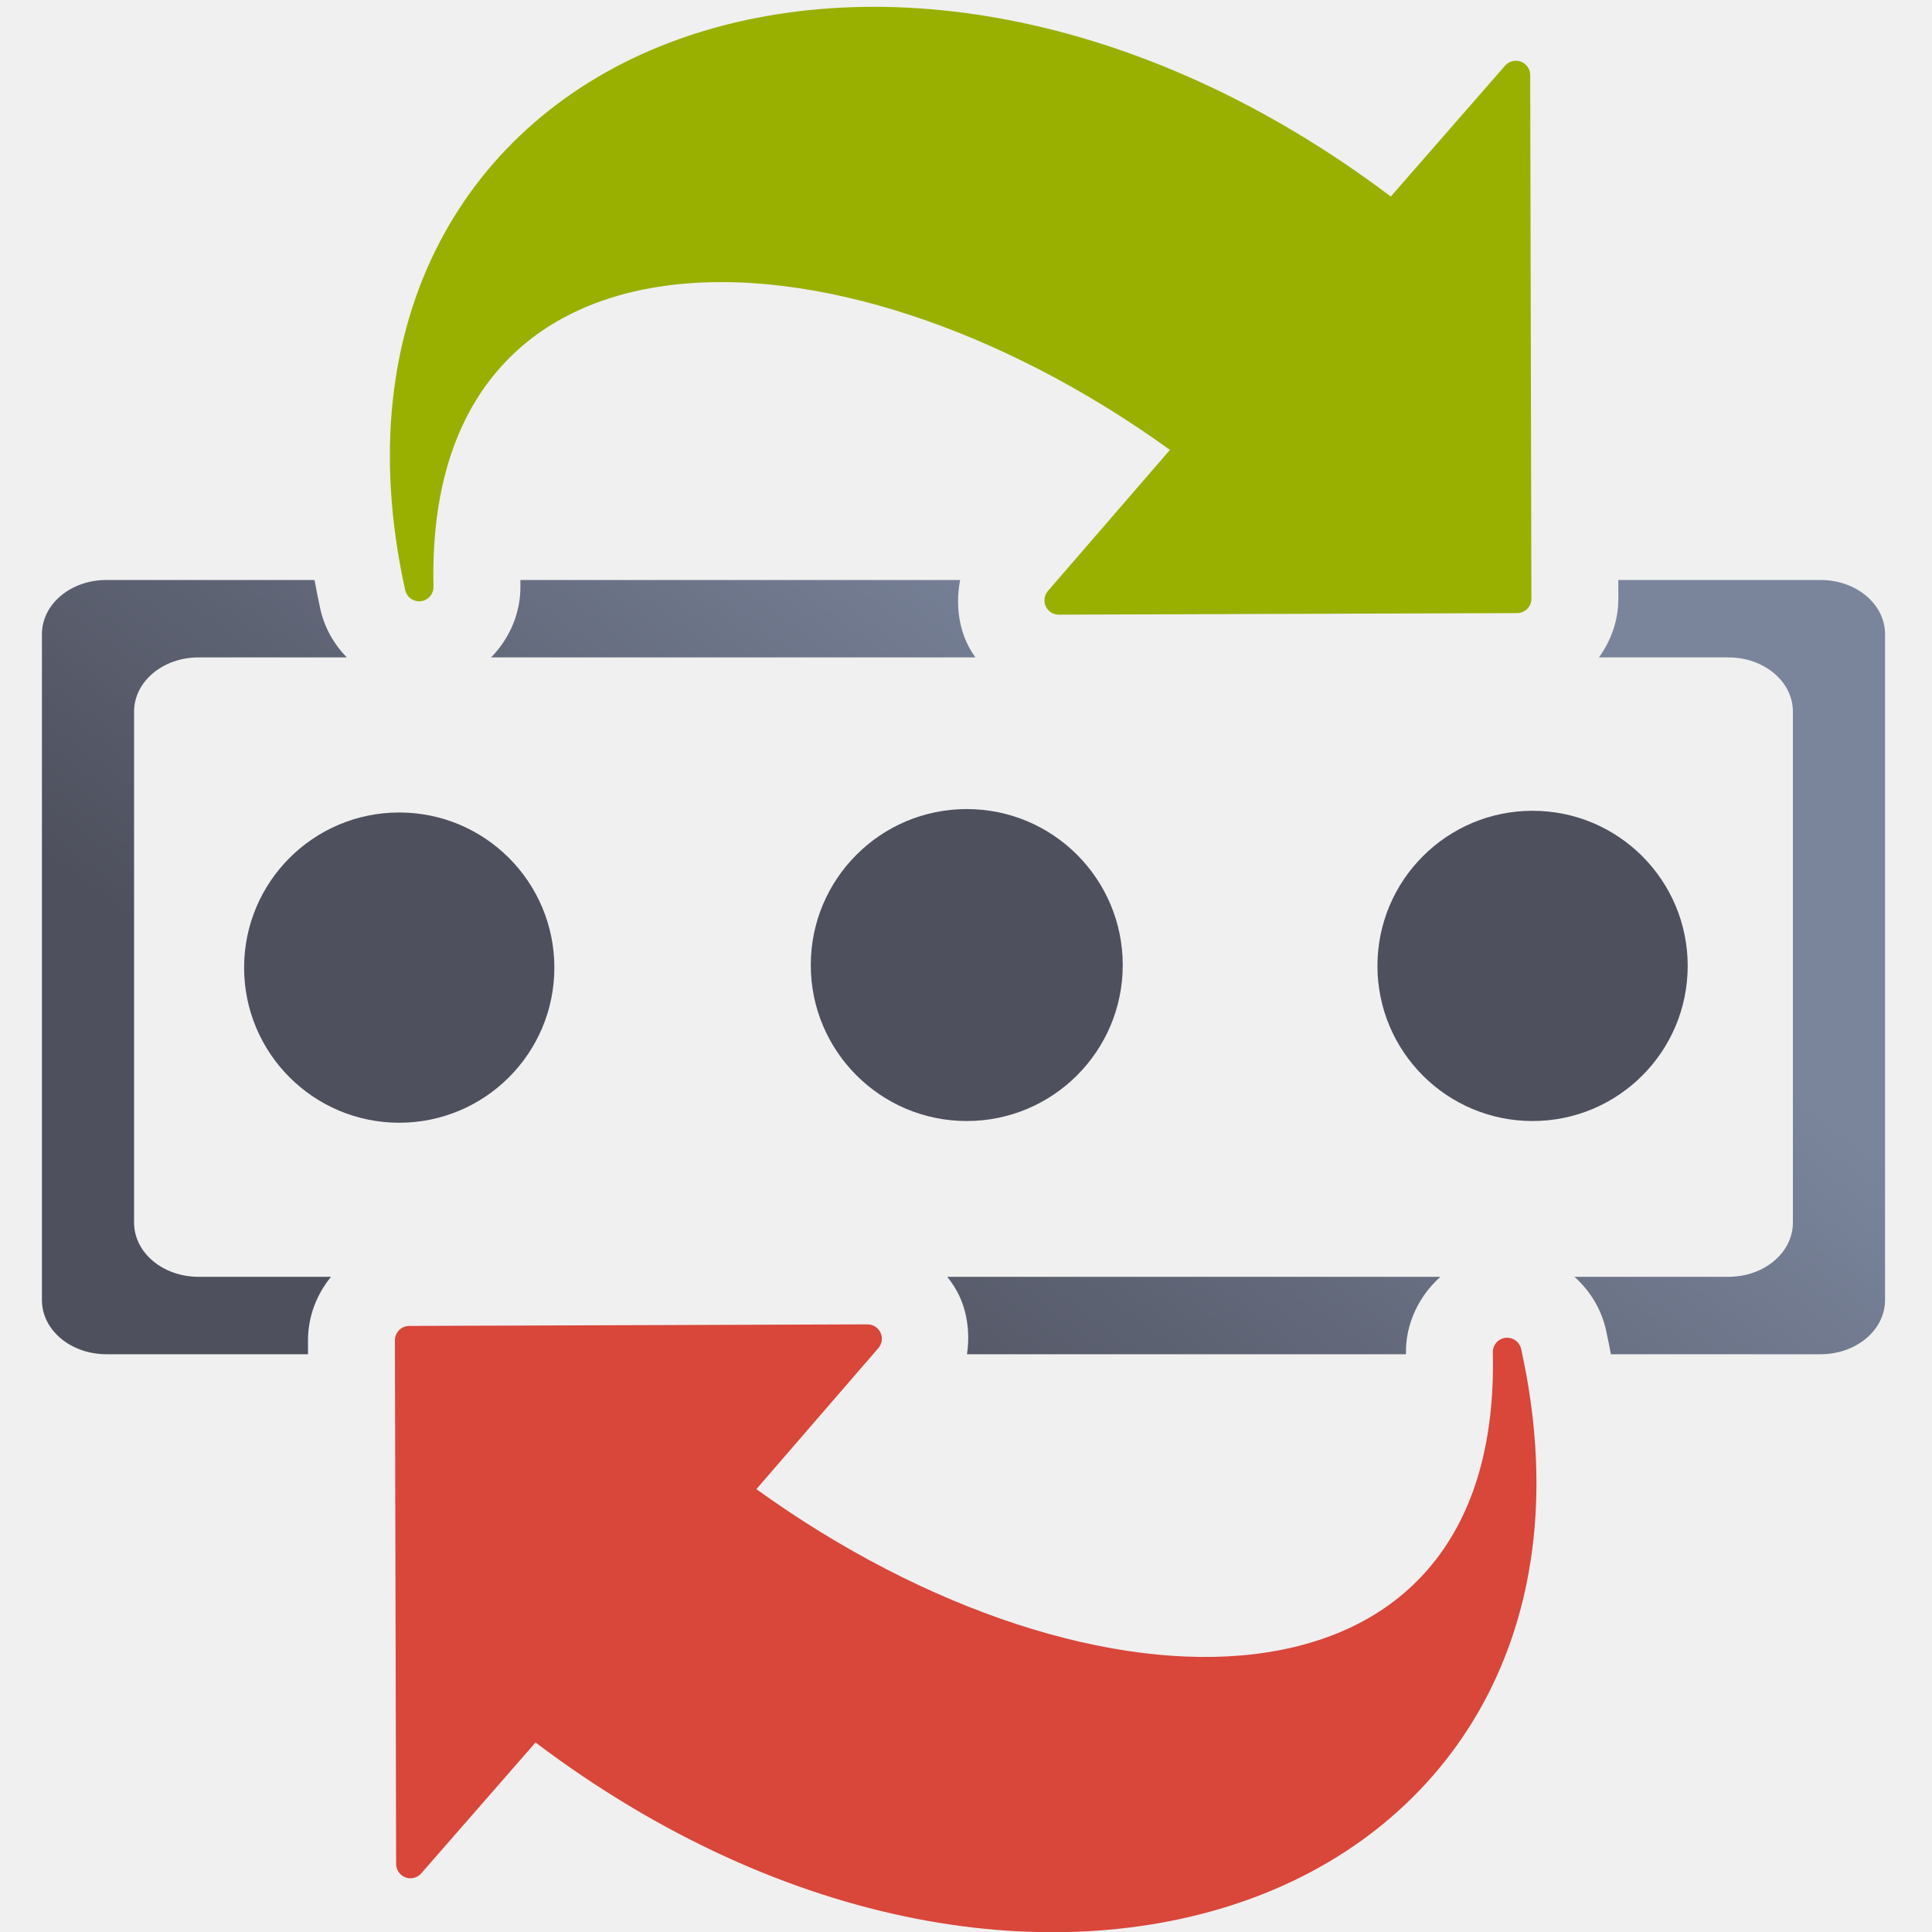
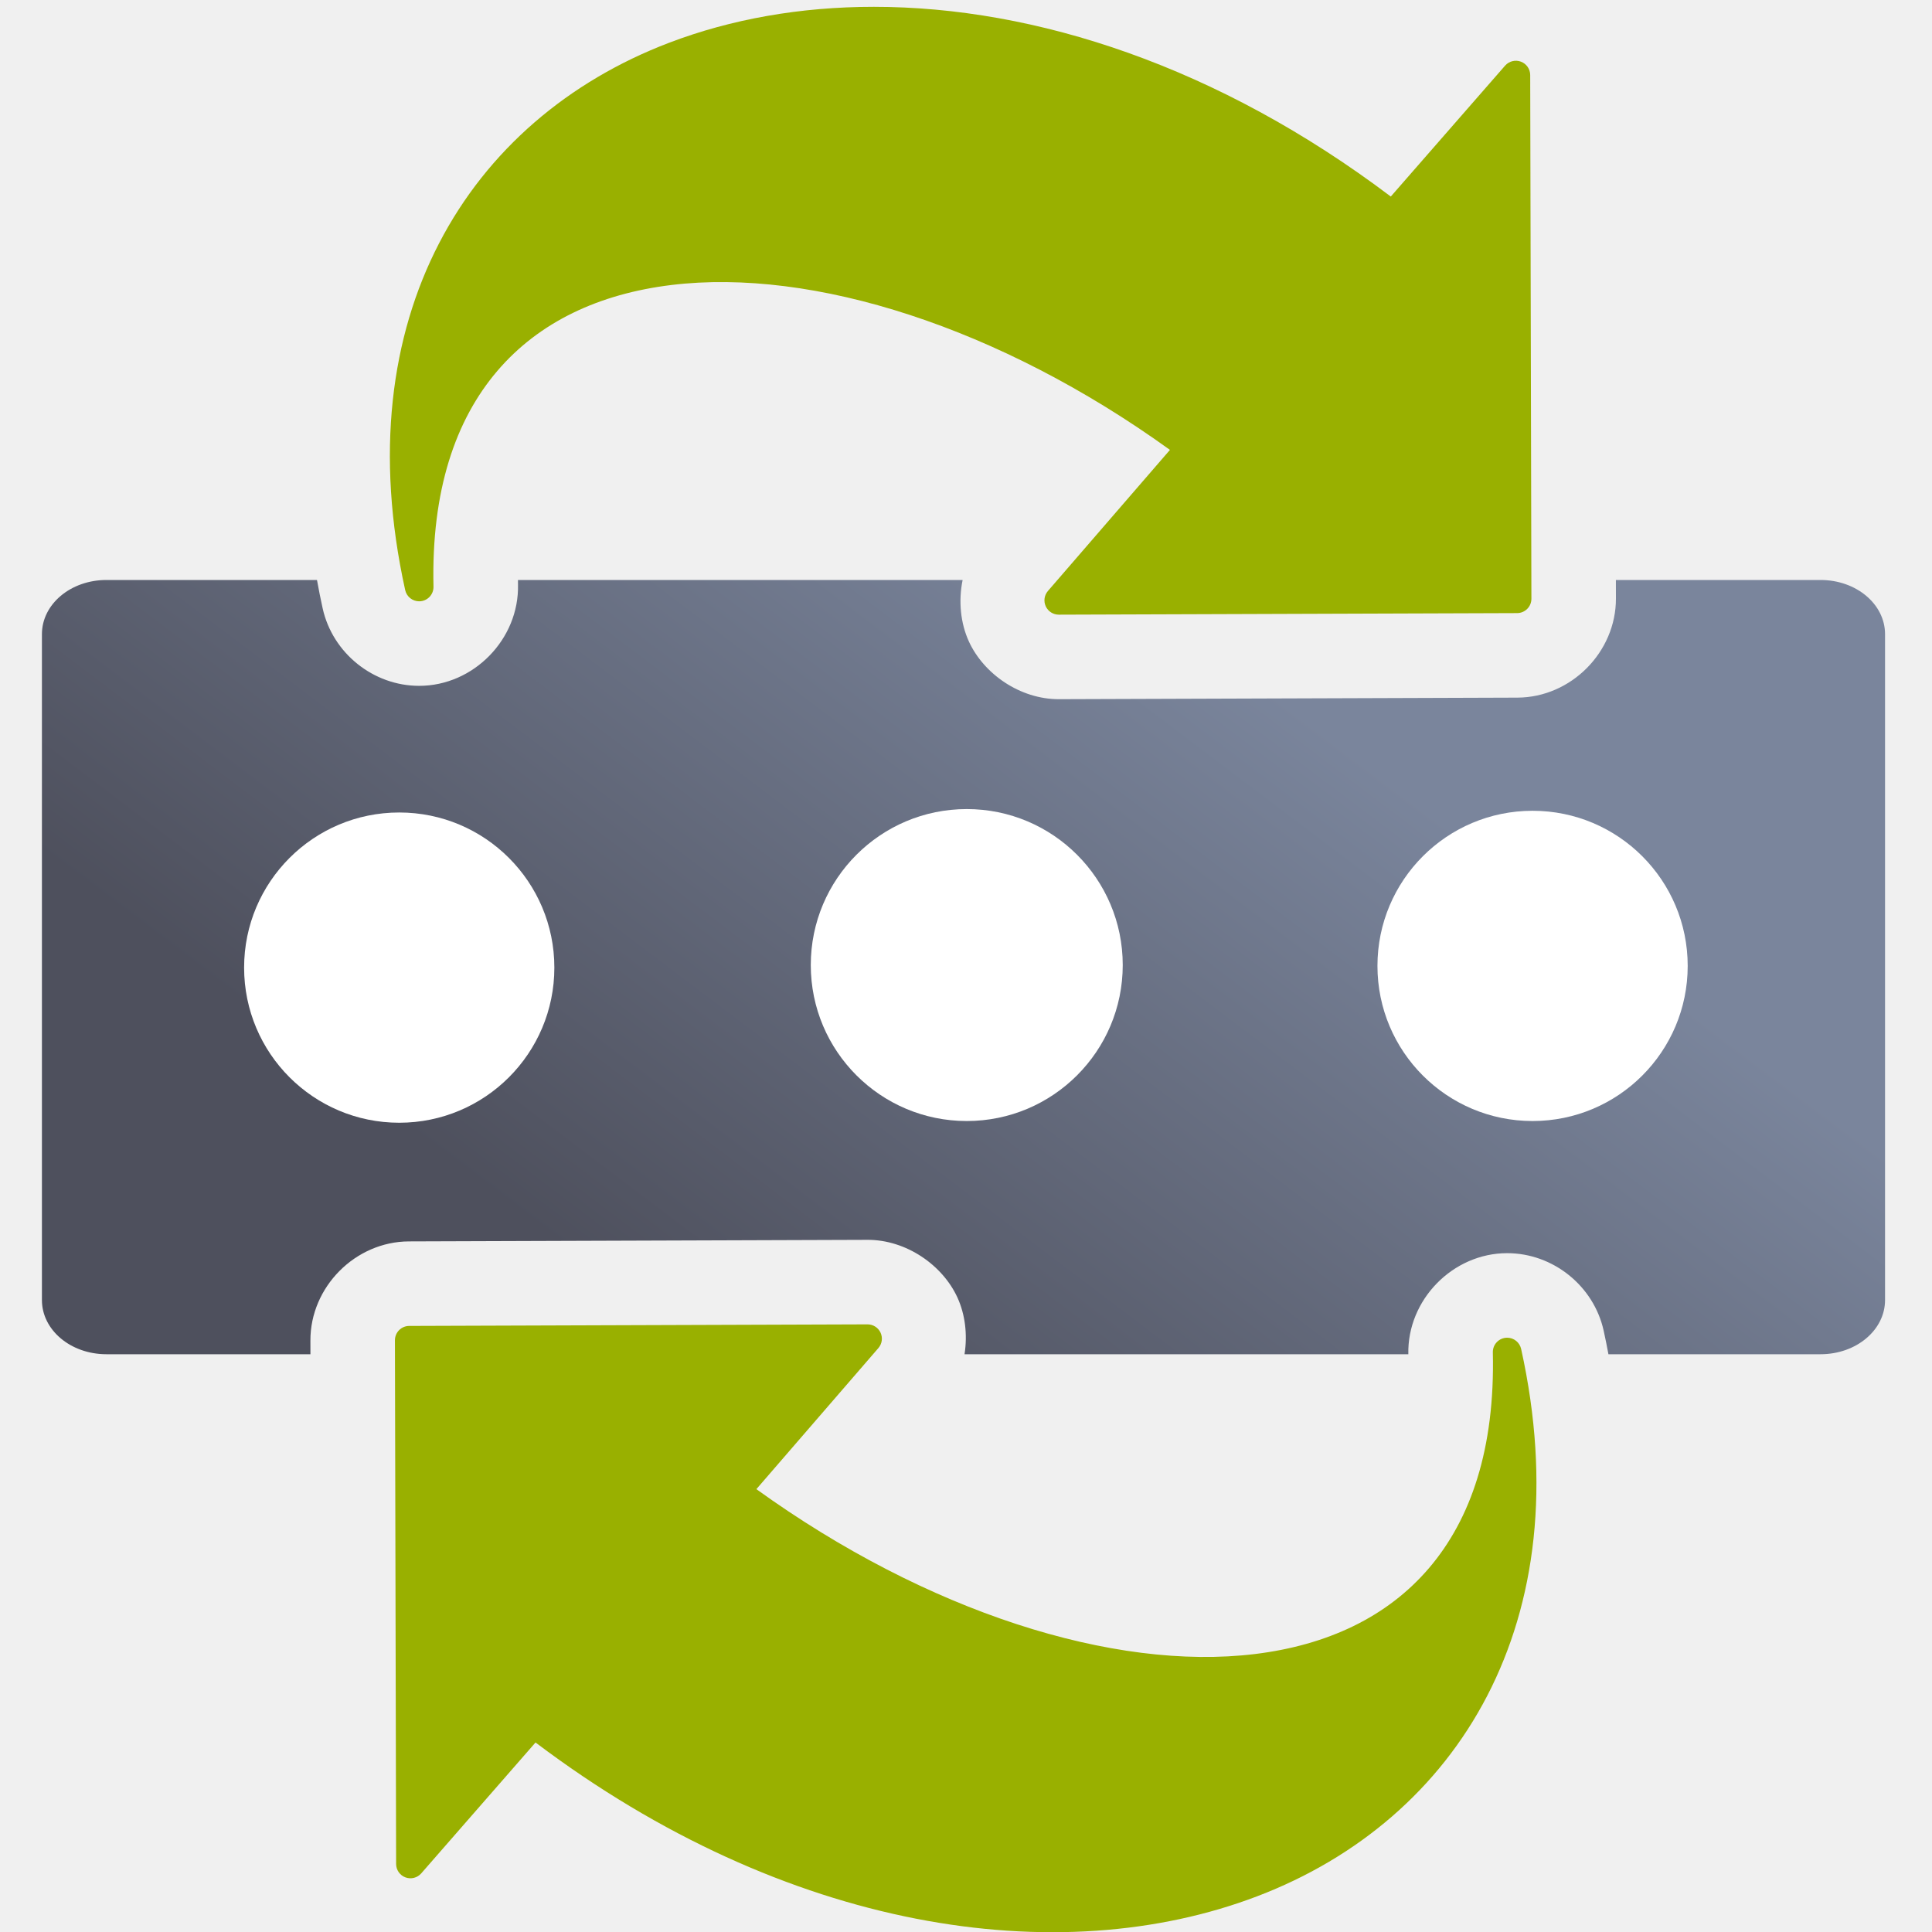
<svg xmlns="http://www.w3.org/2000/svg" xmlns:xlink="http://www.w3.org/1999/xlink" width="400" height="400" viewBox="0 0 400 400" id="svg4217" version="1.1">
  <defs id="defs4219">
-     <linearGradient id="linearGradient4221">
-       <stop style="stop-color:#4e505d;stop-opacity:1;" offset="0" id="stop4223" />
-       <stop style="stop-color:#7a859c;stop-opacity:1" offset="1" id="stop4225" />
-     </linearGradient>
    <linearGradient id="linearGradient4321">
      <stop id="stop4323" offset="0" style="stop-color:#4e505d;stop-opacity:1;" />
      <stop id="stop4325" offset="1" style="stop-color:#7a8597;stop-opacity:1" />
    </linearGradient>
    <linearGradient xlink:href="#linearGradient4321" id="linearGradient4319-9" x1="280" y1="712.362" x2="500" y2="472.362" gradientUnits="userSpaceOnUse" gradientTransform="matrix(1.068557,0,0,1.047747,-26.44595,-34.10749)" />
    <linearGradient xlink:href="#linearGradient4321" id="linearGradient4317-3" x1="280" y1="692.362" x2="500" y2="472.362" gradientUnits="userSpaceOnUse" gradientTransform="matrix(1.068557,0,0,1.047747,-26.44595,-26.32932)" />
    <linearGradient xlink:href="#linearGradient4321" id="linearGradient4176" x1="0" y1="306" x2="612" y2="306" gradientUnits="userSpaceOnUse" />
    <linearGradient xlink:href="#linearGradient4321" id="linearGradient4184" x1="0" y1="306" x2="612" y2="306" gradientUnits="userSpaceOnUse" />
    <linearGradient id="linearGradient3796">
      <stop style="stop-color:#3465a4;stop-opacity:1;" offset="0" id="stop3798" />
      <stop style="stop-color:#252525;stop-opacity:1;" offset="1" id="stop3800" />
    </linearGradient>
    <linearGradient id="linearGradient3812">
      <stop style="stop-color:#fce94f;stop-opacity:1;" offset="0" id="stop3814" />
      <stop style="stop-color:#fcaf3e;stop-opacity:1;" offset="1" id="stop3816" />
    </linearGradient>
    <linearGradient id="linearGradient2116">
      <stop id="stop2118" offset="0" style="stop-color:#ffffff;stop-opacity:1;" />
      <stop id="stop2120" offset="1" style="stop-color:#ffffff;stop-opacity:0;" />
    </linearGradient>
    <linearGradient id="linearGradient3875">
      <stop style="stop-color:#ffffff;stop-opacity:1;" offset="0" id="stop3877" />
      <stop id="stop3885" offset="0.208" style="stop-color:#ffffff;stop-opacity:0.506;" />
      <stop id="stop3883" offset="0.951" style="stop-color:#ffffff;stop-opacity:1;" />
      <stop style="stop-color:#ffffff;stop-opacity:0;" offset="1" id="stop3879" />
    </linearGradient>
    <linearGradient id="linearGradient3889">
      <stop style="stop-color:#eeeeec;stop-opacity:1;" offset="0" id="stop3891" />
      <stop style="stop-color:#ffffff;stop-opacity:1;" offset="1" id="stop3893" />
    </linearGradient>
    <linearGradient xlink:href="#linearGradient4221" id="linearGradient4227" x1="145.44" y1="932.741" x2="254.52" y2="788.472" gradientUnits="userSpaceOnUse" gradientTransform="translate(0,-652.3621)" />
+     <linearGradient id="linearGradient4221">
+       <stop style="stop-color:#4e505d;stop-opacity:1;" offset="0" id="stop4223" />
+       <stop style="stop-color:#7a859c;stop-opacity:1" offset="1" id="stop4225" />
+     </linearGradient>
  </defs>
  <g id="layer1" transform="translate(0,-652.3621)">
-     <g id="g4261">
-       <path id="rect4204" transform="translate(0,652.3621)" d="M 22.037 120.08 C 14.638 120.08 8.68 125.084 8.68 131.301 L 8.68 269.158 C 8.68 275.375 14.638 280.379 22.037 280.379 L 63.771 280.379 L 63.766 277.547 C 63.751 272.603 65.556 267.989 68.533 264.35 L 41.115 264.35 C 33.716 264.35 27.76 259.345 27.76 253.129 L 27.76 147.332 C 27.76 141.116 33.716 136.109 41.115 136.109 L 71.803 136.109 C 69.132 133.381 67.17 129.937 66.312 126.053 A 18.002 18.002 0 0 0 66.312 126.051 C 65.87 124.049 65.474 122.059 65.121 120.08 L 22.037 120.08 z M 107.736 120.08 C 107.741 120.403 107.736 120.711 107.744 121.039 A 18.002 18.002 0 0 0 107.744 121.041 C 107.879 126.817 105.519 132.187 101.68 136.109 L 201.945 136.109 C 201.251 135.13 200.642 134.108 200.154 133.047 C 198.389 129.205 197.901 124.544 198.791 120.08 L 107.736 120.08 z M 335.053 120.08 L 335.061 123.922 C 335.071 128.425 333.557 132.642 331.039 136.109 L 357.844 136.109 C 365.243 136.109 371.199 141.116 371.199 147.332 L 371.199 253.129 C 371.199 259.345 365.243 264.35 357.844 264.35 L 325.973 264.35 C 329.181 267.211 331.545 271.032 332.512 275.408 A 18.002 18.002 0 0 0 332.512 275.41 C 332.879 277.075 333.21 278.73 333.516 280.379 L 376.924 280.379 C 384.323 280.379 390.279 275.375 390.279 269.158 L 390.279 131.301 C 390.279 125.084 384.323 120.08 376.924 120.08 L 335.053 120.08 z M 196.123 264.35 C 197.145 265.621 198.013 266.984 198.67 268.414 C 200.303 271.97 200.835 276.226 200.201 280.379 L 291.082 280.379 C 290.948 274.103 293.77 268.323 298.221 264.35 L 196.123 264.35 z " style="opacity:1;fill:url(#linearGradient4227);fill-opacity:1;stroke:none;stroke-width:50;stroke-linejoin:round;stroke-miterlimit:4;stroke-dasharray:none;stroke-opacity:1" />
-       <ellipse ry="32.117" rx="32.117" cy="852.696" cx="82.657" id="path4215" style="opacity:1;fill:#4e505d;fill-opacity:1;stroke:none;stroke-width:50;stroke-linejoin:round;stroke-miterlimit:4;stroke-dasharray:none;stroke-opacity:1" />
-       <ellipse ry="32.294" rx="32.294" cy="852.165" cx="200.157" id="path4217" style="opacity:1;fill:#4e505d;fill-opacity:1;stroke:none;stroke-width:50;stroke-linejoin:round;stroke-miterlimit:4;stroke-dasharray:none;stroke-opacity:1" />
-       <ellipse ry="32.117" rx="32.117" cy="852.342" cx="317.303" id="path4219" style="opacity:1;fill:#4e505d;fill-opacity:1;stroke:none;stroke-width:50;stroke-linejoin:round;stroke-miterlimit:4;stroke-dasharray:none;stroke-opacity:1" />
+     <g id="g4258">
+       <path id="rect4204" transform="translate(0,652.3621)" d="M 22.037 120.08 C 14.638 120.08 8.68 125.084 8.68 131.301 L 8.68 269.158 C 8.68 275.375 14.638 280.379 22.037 280.379 L 64.271 280.379 L 64.266 277.545 C 64.233 266.454 73.566 257.06 84.656 257.02 A 17.502 17.502 0 0 1 84.66 257.02 L 179.543 256.695 L 179.543 256.691 L 179.547 256.691 C 187.683 256.663 195.165 261.974 198.215 268.613 C 199.821 272.109 200.336 276.298 199.697 280.379 L 291.58 280.379 C 291.328 269.124 300.779 259.456 312.039 259.455 A 17.502 17.502 0 0 1 312.051 259.455 C 321.549 259.46 329.975 266.231 332.023 275.506 A 17.502 17.502 0 0 0 332.023 275.508 C 332.384 277.139 332.707 278.763 333.008 280.379 L 376.924 280.379 C 384.323 280.379 390.279 275.375 390.279 269.158 L 390.279 131.301 C 390.279 125.084 384.323 120.08 376.924 120.08 L 334.553 120.08 L 334.561 123.922 L 334.561 123.924 C 334.585 135.009 325.255 144.395 314.17 144.436 A 17.502 17.502 0 0 1 314.166 144.436 L 219.281 144.76 C 211.144 144.79 203.66 139.478 200.609 132.838 C 198.873 129.058 198.405 124.468 199.301 120.08 L 107.238 120.08 C 107.243 120.407 107.238 120.719 107.246 121.051 A 17.502 17.502 0 0 0 107.246 121.053 C 107.509 132.321 98.045 142.003 86.773 141.996 C 77.275 141.991 68.85 135.22 66.801 125.945 A 17.502 17.502 0 0 0 66.801 125.943 C 66.367 123.978 65.977 122.023 65.629 120.08 L 22.037 120.08 z " style="opacity:1;fill:url(#linearGradient4227);fill-opacity:1;stroke:none;stroke-width:50;stroke-linejoin:round;stroke-miterlimit:4;stroke-dasharray:none;stroke-opacity:1" />
+       <ellipse ry="32.117" rx="32.117" cy="852.696" cx="82.657" id="path4215" style="opacity:1;fill:#ffffff;fill-opacity:1;stroke:none;stroke-width:50;stroke-linejoin:round;stroke-miterlimit:4;stroke-dasharray:none;stroke-opacity:1" />
+       <ellipse ry="32.294" rx="32.294" cy="852.165" cx="200.157" id="path4217" style="opacity:1;fill:#ffffff;fill-opacity:1;stroke:none;stroke-width:50;stroke-linejoin:round;stroke-miterlimit:4;stroke-dasharray:none;stroke-opacity:1" />
+       <ellipse ry="32.117" rx="32.117" cy="852.342" cx="317.303" id="path4219" style="opacity:1;fill:#ffffff;fill-opacity:1;stroke:none;stroke-width:50;stroke-linejoin:round;stroke-miterlimit:4;stroke-dasharray:none;stroke-opacity:1" />
+       <rect ry="12.726" y="652.362" x="0" height="400" width="400.001" id="rect4229-7" style="opacity:1;fill:none;fill-opacity:1;stroke:none;stroke-width:50;stroke-linejoin:round;stroke-miterlimit:4;stroke-dasharray:none;stroke-opacity:1" />
      <rect ry="12.726" y="652.362" x="0" height="400" width="400.001" id="rect4229" style="opacity:1;fill:none;fill-opacity:1;stroke:none;stroke-width:50;stroke-linejoin:round;stroke-miterlimit:4;stroke-dasharray:none;stroke-opacity:1" />
-       <path id="path4225" d="m 219.217,779.622 94.888,-0.324 a 2.966,2.966 0 0 0 2.955,-2.973 l -0.247,-108.429 a 2.966,2.966 0 0 0 -5.2,-1.944 l -23.663,27.102 C 236.069,653.898 179.612,645.552 138.522,661.22 96.836,677.115 71.456,718.232 83.889,774.533 a 2.966,2.966 0 0 0 2.895,2.326 2.966,2.966 0 0 0 2.966,-3.035 c -0.466,-19.915 4.557,-34.521 13.211,-44.66 8.654,-10.139 21.08,-15.974 36.062,-17.797 29.24,-3.559 67.93,8.706 103.203,34.14 l -25.263,29.209 a 2.966,2.966 0 0 0 2.254,4.907 z" style="color:#000000;font-style:normal;font-variant:normal;font-weight:normal;font-stretch:normal;font-size:medium;line-height:normal;font-family:sans-serif;text-indent:0;text-align:start;text-decoration:none;text-decoration-line:none;text-decoration-style:solid;text-decoration-color:#000000;letter-spacing:normal;word-spacing:normal;text-transform:none;direction:ltr;block-progression:tb;writing-mode:lr-tb;baseline-shift:baseline;text-anchor:start;white-space:normal;clip-rule:nonzero;display:block;overflow:visible;visibility:visible;opacity:1;isolation:auto;mix-blend-mode:normal;color-interpolation:sRGB;color-interpolation-filters:linearRGB;solid-color:#000000;solid-opacity:1;fill:#99b000;fill-opacity:1;fill-rule:nonzero;stroke:none;stroke-width:9;stroke-linecap:square;stroke-linejoin:round;stroke-miterlimit:4;stroke-dasharray:none;stroke-dashoffset:0;stroke-opacity:1;marker:none;color-rendering:auto;image-rendering:auto;shape-rendering:auto;text-rendering:auto;enable-background:accumulate" />
-       <path style="color:#000000;font-style:normal;font-variant:normal;font-weight:normal;font-stretch:normal;font-size:medium;line-height:normal;font-family:sans-serif;text-indent:0;text-align:start;text-decoration:none;text-decoration-line:none;text-decoration-style:solid;text-decoration-color:#000000;letter-spacing:normal;word-spacing:normal;text-transform:none;direction:ltr;block-progression:tb;writing-mode:lr-tb;baseline-shift:baseline;text-anchor:start;white-space:normal;clip-rule:nonzero;display:block;overflow:visible;visibility:visible;opacity:1;isolation:auto;mix-blend-mode:normal;color-interpolation:sRGB;color-interpolation-filters:linearRGB;solid-color:#000000;solid-opacity:1;fill:#d9463a;fill-opacity:1;fill-rule:nonzero;stroke:none;stroke-width:9;stroke-linecap:square;stroke-linejoin:round;stroke-miterlimit:4;stroke-dasharray:none;stroke-dashoffset:0;stroke-opacity:1;marker:none;color-rendering:auto;image-rendering:auto;shape-rendering:auto;text-rendering:auto;enable-background:accumulate" d="m 179.608,926.558 -94.888,0.324 a 2.966,2.966 0 0 0 -2.955,2.973 l 0.247,108.429 a 2.966,2.966 0 0 0 5.2,1.944 l 23.663,-27.102 c 51.881,39.156 108.338,47.502 149.428,31.834 41.685,-15.895 67.066,-57.012 54.633,-113.312 a 2.966,2.966 0 0 0 -2.895,-2.326 2.966,2.966 0 0 0 -2.966,3.035 c 0.466,19.915 -4.557,34.521 -13.211,44.66 -8.654,10.139 -21.08,15.974 -36.062,17.797 -29.24,3.559 -67.93,-8.706 -103.203,-34.14 l 25.263,-29.209 a 2.966,2.966 0 0 0 -2.254,-4.907 z" id="path4246" />
+       <path id="path4225" transform="translate(0,652.3621)" d="M 180.938 1.412 C 165.704 1.411 151.362 3.961 138.521 8.857 C 96.836 24.752 71.455 65.869 83.889 122.17 A 2.966 2.966 0 0 0 86.783 124.496 A 2.966 2.966 0 0 0 89.75 121.461 C 89.284 101.546 94.307 86.94 102.961 76.801 C 111.615 66.662 124.041 60.828 139.023 59.004 C 168.263 55.445 206.951 67.71 242.225 93.145 L 216.963 122.354 A 2.966 2.966 0 0 0 219.217 127.26 L 314.105 126.936 A 2.966 2.966 0 0 0 317.061 123.963 L 316.812 15.533 A 2.966 2.966 0 0 0 311.613 13.59 L 287.949 40.691 C 252.281 13.772 214.451 1.415 180.938 1.412 z M 179.607 274.195 L 84.721 274.52 A 2.966 2.966 0 0 0 81.766 277.494 L 82.012 385.922 A 2.966 2.966 0 0 0 87.211 387.865 L 110.875 360.764 C 162.756 399.92 219.212 408.266 260.303 392.598 C 301.988 376.703 327.369 335.586 314.936 279.285 A 2.966 2.966 0 0 0 312.041 276.959 A 2.966 2.966 0 0 0 309.076 279.994 C 309.542 299.909 304.518 314.515 295.863 324.654 C 287.209 334.793 274.785 340.628 259.803 342.451 C 230.563 346.01 191.873 333.745 156.6 308.311 L 181.861 279.102 A 2.966 2.966 0 0 0 179.607 274.195 z " style="color:#000000;font-style:normal;font-variant:normal;font-weight:normal;font-stretch:normal;font-size:medium;line-height:normal;font-family:sans-serif;text-indent:0;text-align:start;text-decoration:none;text-decoration-line:none;text-decoration-style:solid;text-decoration-color:#000000;letter-spacing:normal;word-spacing:normal;text-transform:none;direction:ltr;block-progression:tb;writing-mode:lr-tb;baseline-shift:baseline;text-anchor:start;white-space:normal;clip-rule:nonzero;display:block;overflow:visible;visibility:visible;opacity:1;isolation:auto;mix-blend-mode:normal;color-interpolation:sRGB;color-interpolation-filters:linearRGB;solid-color:#000000;solid-opacity:1;fill:#99b000;fill-opacity:1;fill-rule:nonzero;stroke:none;stroke-width:9;stroke-linecap:square;stroke-linejoin:round;stroke-miterlimit:4;stroke-dasharray:none;stroke-dashoffset:0;stroke-opacity:1;marker:none;color-rendering:auto;image-rendering:auto;shape-rendering:auto;text-rendering:auto;enable-background:accumulate" />
    </g>
  </g>
</svg>
